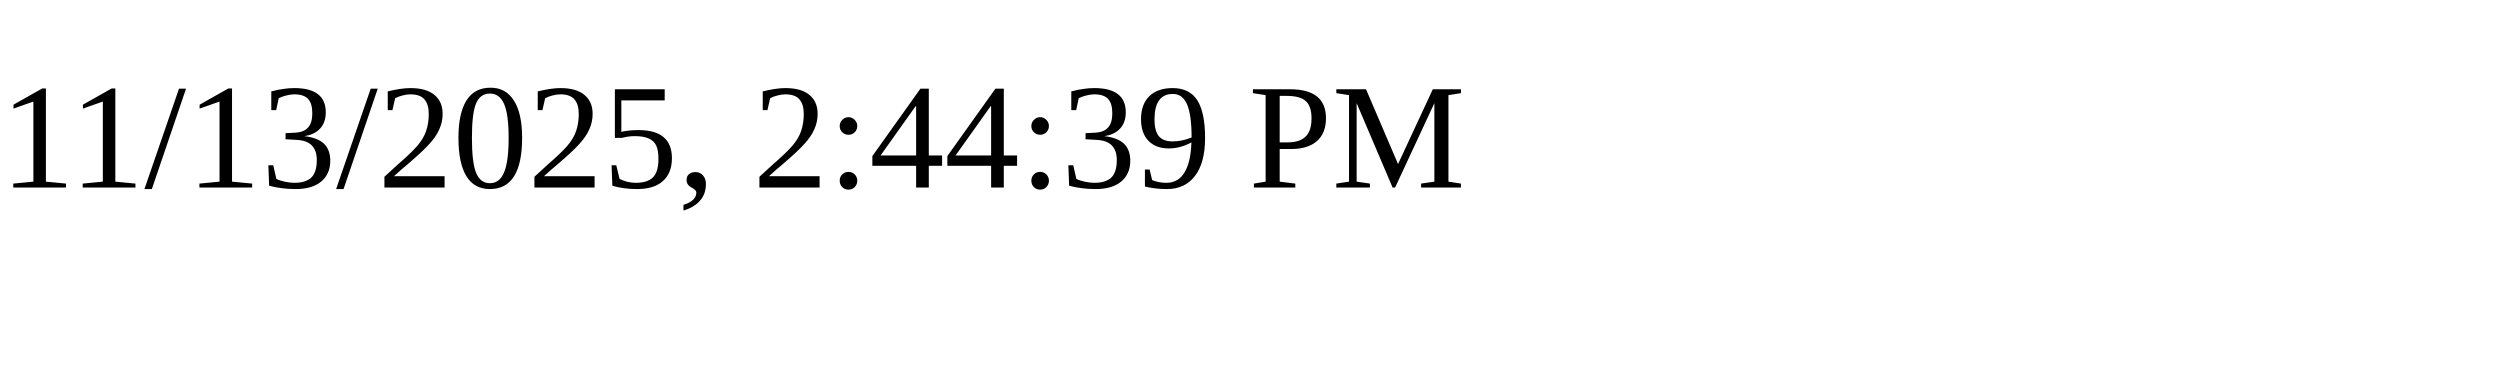
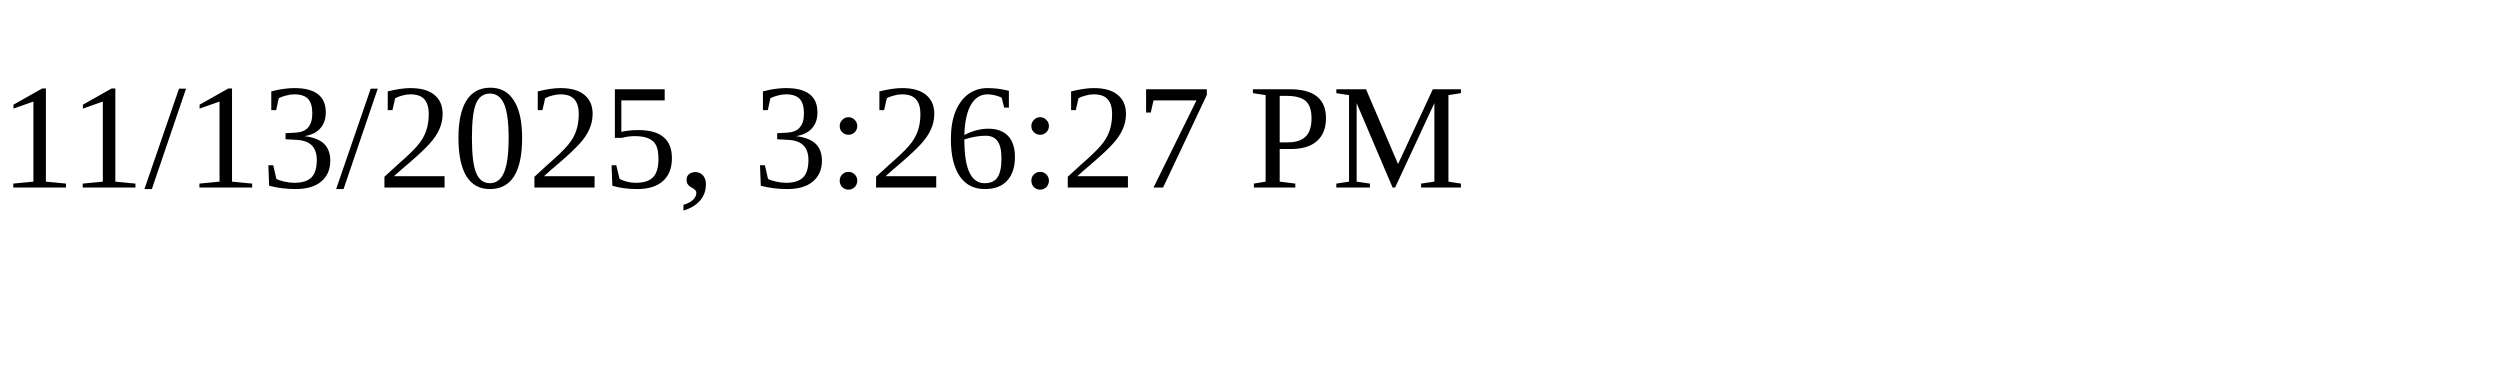
<svg xmlns="http://www.w3.org/2000/svg" height="30" width="200">
-   <text x="0" y="15">11/13/2025, 2:44:39 PM</text>
+   <text x="0" y="15">11/13/2025, 3:26:27 PM</text>
</svg>
